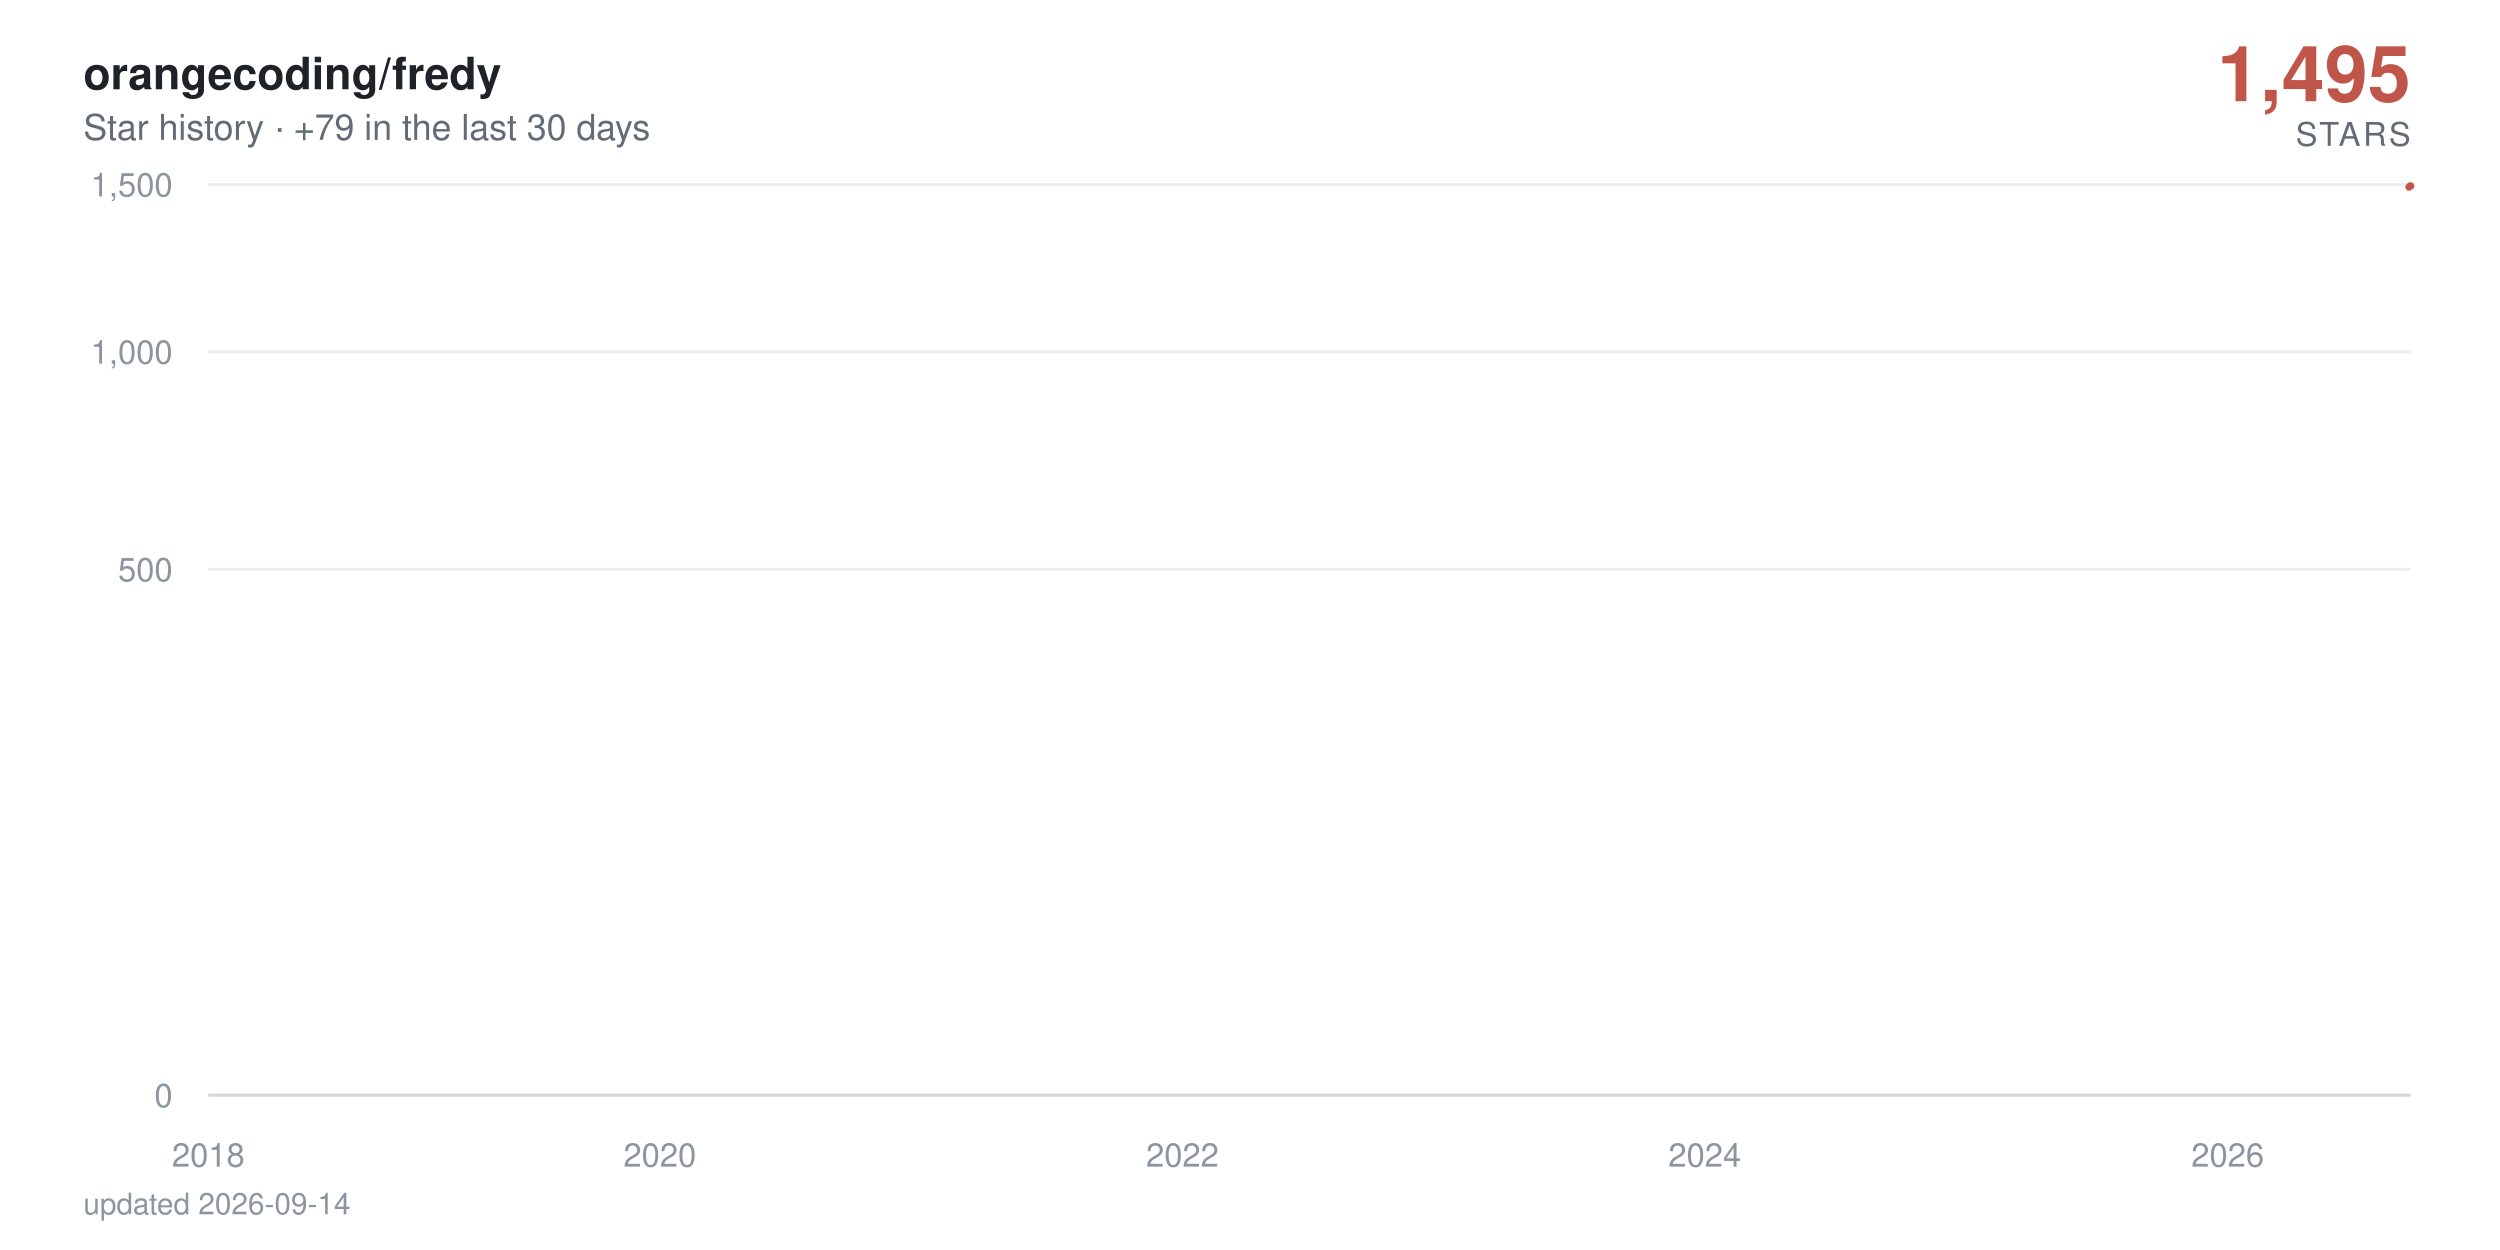
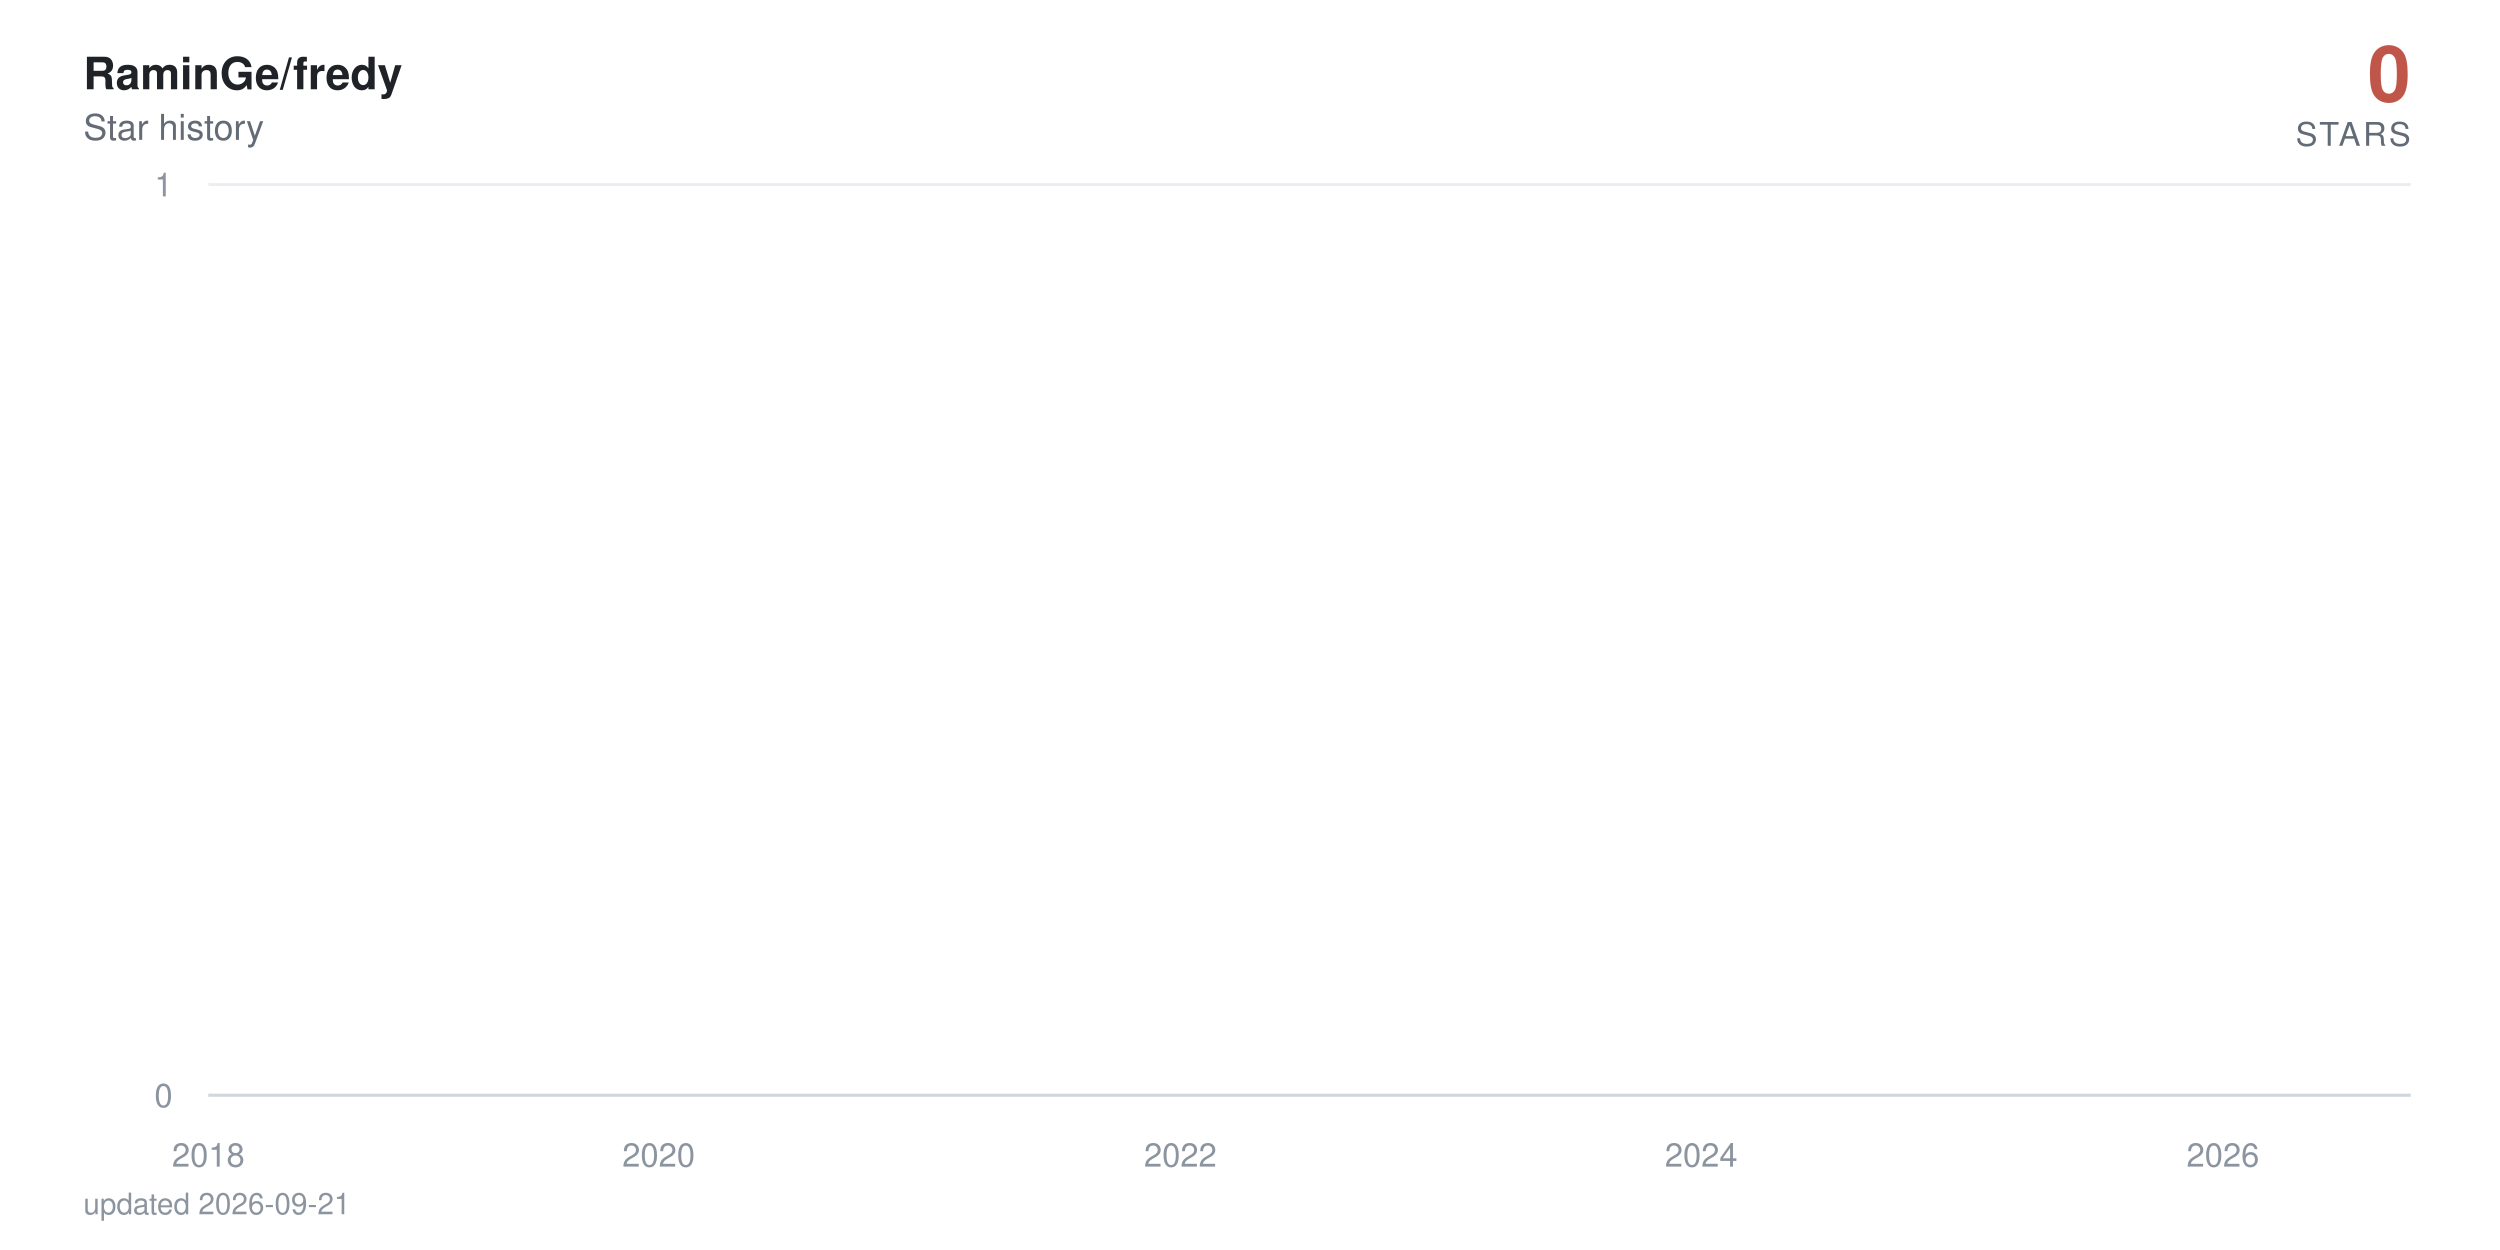
- <svg xmlns="http://www.w3.org/2000/svg" viewBox="0 0 840 420" width="840" height="420" role="img" aria-label="orangecoding/fredy star history: 1,495 stars">
+ <svg xmlns="http://www.w3.org/2000/svg" viewBox="0 0 840 420" width="840" height="420" role="img" aria-label="RaminGe/fredy star history: 0 stars">
  <defs>
    <linearGradient id="area" x1="0" y1="0" x2="0" y2="1">
      <stop offset="0%" stop-color="#c0564a" stop-opacity="0.38" />
      <stop offset="100%" stop-color="#c0564a" stop-opacity="0" />
    </linearGradient>
  </defs>
  <style>
    text { font-family: -apple-system, BlinkMacSystemFont, 'Segoe UI', Helvetica, Arial, sans-serif; }
    .tick { fill: #8c959f; font-size: 11px; }
    .title { fill: #1f2328; font-size: 15px; font-weight: 600; }
    .subtitle { fill: #636c76; font-size: 12px; }
    .total { fill: #c0564a; font-size: 26px; font-weight: 700; }
    .total-label { fill: #636c76; font-size: 11px; letter-spacing: 0.08em; }
    .milestone-label { fill: #636c76; font-size: 10px; font-weight: 600; }
    .footer { fill: #8c959f; font-size: 10px; }

-     .line { stroke-dasharray: 898; stroke-dashoffset: 898; animation: draw 2.4s cubic-bezier(0.22, 0.61, 0.36, 1) forwards; }
+     .line { stroke-dasharray: 23512; stroke-dashoffset: 23512; animation: draw 2.4s cubic-bezier(0.22, 0.61, 0.36, 1) forwards; }
    .fill { opacity: 0; animation: appear 1.4s ease-out 0.9s forwards; }
    .milestone { opacity: 0; animation: appear 0.6s ease-out 1.9s forwards; }
    .end { opacity: 0; animation: appear 0.5s ease-out 2.3s forwards; }
-     .halo { transform-origin: 810px 62.5px; animation: pulse 2.8s ease-in-out 2.8s infinite; }
+     .halo { transform-origin: 810px 368px; animation: pulse 2.8s ease-in-out 2.8s infinite; }

    @keyframes draw { to { stroke-dashoffset: 0; } }
    @keyframes appear { to { opacity: 1; } }
    @keyframes pulse { 0%, 100% { transform: scale(1); opacity: 0.22; } 50% { transform: scale(1.5); opacity: 0.05; } }

    @media (prefers-reduced-motion: reduce) {
      .line { stroke-dashoffset: 0; animation: none; }
      .fill, .milestone, .end { opacity: 1; animation: none; }
      .halo { animation: none; }
    }
  </style>
  <rect width="840" height="420" fill="#ffffff" />
-   <text x="28" y="30" class="title">orangecoding/fredy</text>
-   <text x="28" y="47" class="subtitle">Star history · +79 in the last 30 days</text>
-   <text x="810" y="34" text-anchor="end" class="total">1,495</text>
+   <text x="28" y="30" class="title">RaminGe/fredy</text>
+   <text x="28" y="47" class="subtitle">Star history</text>
+   <text x="810" y="34" text-anchor="end" class="total">0</text>
  <text x="810" y="49" text-anchor="end" class="total-label">STARS</text>
  <line x1="70" y1="368" x2="810" y2="368" stroke="#eaeef2" stroke-width="1" />
  <text x="58" y="372" text-anchor="end" class="tick">0</text>
-   <line x1="70" y1="191.3" x2="810" y2="191.3" stroke="#eaeef2" stroke-width="1" />
-   <text x="58" y="195.3" text-anchor="end" class="tick">500</text>
-   <line x1="70" y1="118.2" x2="810" y2="118.2" stroke="#eaeef2" stroke-width="1" />
-   <text x="58" y="122.2" text-anchor="end" class="tick">1,000</text>
  <line x1="70" y1="62" x2="810" y2="62" stroke="#eaeef2" stroke-width="1" />
-   <text x="58" y="66" text-anchor="end" class="tick">1,500</text>
+   <text x="58" y="66" text-anchor="end" class="tick">1</text>
  <line x1="70" y1="368" x2="810" y2="368" stroke="#d0d7de" stroke-width="1" />
  <text x="70" y="392" text-anchor="middle" class="tick">2018</text>
-   <text x="221.7" y="392" text-anchor="middle" class="tick">2020</text>
-   <text x="397.3" y="392" text-anchor="middle" class="tick">2022</text>
-   <text x="572.8" y="392" text-anchor="middle" class="tick">2024</text>
-   <text x="748.5" y="392" text-anchor="middle" class="tick">2026</text>
-   <path class="fill" d="M70,368 70,360.1 L71.7,356.8 L89.9,348.6 L90.2,347.1 L90.4,345.7 L198.3,344.3 L217.8,343 L220.9,340.6 L221.9,339.5 L225.7,338.4 L226.2,337.4 L232.9,336.4 L236.6,335.4 L257.5,334.5 L264.7,333.6 L267.6,332.7 L273.8,331.8 L287.3,330.9 L297.4,330.1 L312.3,329.3 L312.7,328.5 L324.3,327.7 L324.8,326.9 L329.6,326.2 L340.9,325.5 L341.3,324.7 L341.6,324 L344.7,323.3 L345.9,322.6 L348.1,321.9 L350.7,321.3 L363.2,320.6 L371.9,319.9 L372.8,318 L375.9,317.4 L380.8,316.8 L382.2,315.6 L382.4,315 L383.2,314.4 L383.9,313.3 L384.1,312.7 L386.5,312.1 L387,311.6 L389.2,311 L390.6,310.5 L391.1,309.9 L397.3,309.4 L398.5,308.9 L399.3,308.3 L400,307.8 L400.5,307.3 L400.9,306.8 L402.9,306.3 L403.6,305.3 L403.8,304.8 L404.1,304.3 L407.7,303.8 L407.9,303.3 L408.9,302.8 L409.6,302.4 L411.8,301.9 L413,301.4 L414.9,301 L417.5,300.5 L418,300 L420.4,299.6 L420.7,298.2 L424.3,297.8 L425,297.3 L426.4,296.9 L427.4,296.5 L427.6,296 L430,295.6 L431.5,295.2 L431.7,294.7 L434.1,294.3 L435.6,293.9 L437,293 L437.2,292.6 L438.7,292.2 L441.6,291.8 L443.7,291.4 L444.7,291 L445.6,290.6 L445.9,289.8 L446.4,289.4 L448.1,289 L448.8,288.6 L450.2,288.2 L450.5,287.8 L450.7,287.4 L451.4,287 L452.1,286.7 L453.8,285.9 L454.1,285.1 L454.5,284.8 L455.3,284.4 L455.5,283.6 L458.1,283.3 L458.4,282.9 L459.1,282.5 L463.9,281.8 L464.6,281.5 L467,281.1 L467.5,280.7 L468,280.4 L468.2,280 L470.6,279.7 L474.5,279.3 L475.2,279 L475.4,278.6 L476.9,278.3 L479.3,277.9 L480.3,277.6 L480.5,277.2 L480.7,276.9 L481,276.5 L482.2,276.2 L483.6,275.9 L486,275.5 L486.3,275.2 L487.9,274.8 L488.4,274.5 L492,274.2 L495.2,273.9 L495.6,273.5 L497.6,273.2 L497.8,272.9 L498,272.5 L498.5,272.2 L499.7,271.9 L500.4,271.6 L506.5,271.2 L507.9,270.9 L508.6,270.6 L510.1,270.3 L510.3,270 L510.8,269.6 L511.3,269.3 L511.5,269 L513.7,268.7 L514.9,268.4 L519.4,267.7 L528.8,267.4 L529.5,267.1 L535.3,266.8 L536.7,266.5 L542,266.2 L542.5,265.9 L544.7,265.6 L544.9,265.3 L546.6,265 L547.8,264.7 L549.5,264.4 L550.9,264.1 L556.7,263.8 L557.6,263.5 L562.2,263.2 L562.7,262.9 L572.3,262.6 L574.2,262 L574.5,261.7 L576.6,261.4 L576.9,261.1 L580.5,260.8 L580.7,260.5 L581,260.2 L582.9,260 L585.5,259.7 L586.2,259.4 L587.9,259.1 L592,258.8 L592.5,258.5 L593.7,258.2 L598.3,258 L599,257.4 L602.6,257.1 L604.3,256.5 L605,256.3 L609.3,256 L611.2,255.7 L614.4,255.4 L615.8,255.2 L617.5,254.9 L617.7,254.3 L618.2,254.1 L618.5,253.8 L618.7,253.5 L619.2,253.2 L619.4,253 L620.4,252.7 L621.3,252.4 L623,252.2 L624,251.9 L625.7,251.3 L626.1,251.1 L627.8,250.8 L629.7,250.5 L631.9,250.3 L632.6,250 L633.4,249.8 L635.5,249.5 L638.4,249.2 L640.6,249 L641.3,248.7 L641.5,248.4 L642,247.9 L642.7,247.7 L643.4,247.4 L643.9,247.1 L645.4,246.9 L647.8,246.6 L649.9,246.4 L650.9,246.1 L652.8,245.9 L657.6,245.6 L658.6,245.3 L659.5,245.1 L660.8,244.8 L661.2,244.3 L666,244.1 L667.2,243.8 L667.7,243.6 L672.8,243.3 L674.7,243.1 L675.4,242.8 L680.2,242.6 L680.5,242.3 L681.9,242.1 L683.1,241.6 L686.7,241.3 L687.4,241.1 L690.3,240.8 L691.5,240.4 L691.8,240.1 L692,239.9 L692.2,239.6 L693,238.9 L693.2,238.7 L693.4,238.2 L693.7,237.9 L694.4,237.7 L694.9,237.5 L696.1,237.2 L696.3,237 L696.6,236.7 L697.3,236.5 L698.7,236.3 L700.4,236 L700.9,235.8 L701.4,235.6 L702.3,235.1 L704.3,234.6 L705.5,234.4 L705.9,234.2 L706.4,233.9 L708.8,233.7 L709.5,233.5 L709.8,233 L712.4,232.8 L712.7,232.5 L714.3,232.3 L714.6,232.1 L714.8,231.8 L715.5,231.6 L715.8,231.4 L716.3,231.2 L716.5,230.9 L716.7,230.7 L717.5,230.2 L717.7,229.8 L718,229.6 L718.4,229.1 L718.7,228.7 L719.6,228.4 L719.9,228 L720.1,227.6 L720.8,227.3 L721.1,227.1 L721.3,226.9 L721.8,226.7 L722.5,224.9 L722.8,224.5 L723.2,223.8 L723.5,223.6 L724.7,223.4 L724.9,223.2 L725.2,222.7 L725.4,222.3 L725.6,222.1 L725.9,221.5 L726.1,221.2 L726.4,221 L726.8,220.8 L727.1,220.6 L729,220.4 L729.5,219.3 L729.7,219.1 L730,218.9 L730.2,218.7 L730.4,218.3 L731.2,217.9 L731.4,217.3 L731.6,216.8 L732.1,216.6 L732.6,216.2 L732.9,215.8 L733.1,215.6 L733.8,215 L734.3,214.4 L734.5,214.2 L735,214 L735.5,213.8 L736,213.4 L736.2,213.2 L736.5,213 L736.7,212.6 L737.4,212.4 L737.7,212.2 L737.9,212 L738.1,211.6 L738.4,211.4 L739.6,211.2 L740.3,211 L740.8,210.8 L741,210.6 L741.3,210.2 L741.5,209.6 L742.7,209.4 L742.9,209.2 L743.2,208.6 L743.4,208.2 L743.9,208 L745.1,207.8 L747,207.2 L747.5,207 L748,206.9 L748.2,206.3 L748.5,205.7 L748.7,204.9 L749,204.7 L749.4,203.8 L749.7,203.2 L749.9,202.8 L750.2,201.9 L751.1,201.7 L751.6,201.5 L752.1,201.3 L752.3,201.1 L752.6,201 L752.8,200.8 L753,200.2 L753.3,199.8 L753.5,199.7 L754,198.9 L754.5,198.7 L754.7,198.2 L755,198 L755.4,197.8 L755.7,197.4 L755.9,197.1 L756.2,196.9 L756.4,196.2 L756.6,195.1 L756.9,194.5 L757.1,194.2 L757.4,194 L757.6,193.8 L757.8,193.6 L758.1,193.1 L758.3,192.7 L758.6,192.4 L758.8,192 L759.3,191.7 L759.5,191 L760,190.6 L760.3,190.4 L760.5,190.1 L760.7,189.9 L761,189.4 L761.5,189.2 L761.7,189.2 L761.9,189 L762.7,188.7 L762.9,188.2 L763.1,188 L763.4,187.7 L763.6,187.3 L763.9,187.1 L764.1,186.8 L764.3,185.6 L764.6,185.1 L764.8,184.9 L765.1,184.7 L765.3,184.2 L765.5,184.1 L765.8,183.9 L766.3,183.7 L766.7,183.2 L767,182.7 L767.2,182.2 L767.7,181.7 L767.9,181.4 L768.2,181.2 L768.4,180.7 L768.7,180.5 L769.1,180.2 L769.4,179.7 L769.6,179.2 L769.9,179 L770.1,178.4 L770.3,178.2 L770.8,178 L771.1,177.9 L771.3,177.7 L771.5,177.6 L772,177.4 L772.3,176.9 L772.5,176.7 L772.7,176.6 L773,176.4 L773.5,176.3 L774.4,176.1 L774.7,175.8 L775.4,175 L775.6,174.5 L776.1,174.1 L776.4,174 L777.1,173.8 L777.3,173.7 L777.8,173.3 L778,173 L778.3,172.9 L778.5,172.7 L778.8,172.1 L779.7,171.9 L780,171.6 L780.4,171.3 L780.7,171.1 L780.9,171 L781.6,170.8 L782.1,170.6 L782.4,170.3 L782.6,170 L782.8,169.8 L783.1,169.7 L783.3,169.5 L783.6,169.4 L783.8,169.2 L784,169.1 L784.3,168.9 L784.5,147.2 L784.8,117.2 L785,112.1 L785.2,108.2 L785.5,106.4 L785.7,104.8 L786,104.4 L786.2,103.7 L786.4,103 L786.7,102.3 L786.9,101.7 L787.4,101.5 L787.6,101.1 L787.9,100.3 L788.1,97.5 L788.4,96.9 L788.6,96 L788.9,95.9 L789.1,95.8 L789.3,95.2 L789.6,94.9 L789.8,94.4 L790.1,93.8 L790.5,93.3 L790.8,93.1 L791,92.8 L791.3,92.6 L791.5,91.9 L791.7,91.6 L792,91.2 L792.2,91.1 L792.5,90.7 L792.7,90.5 L792.9,90.1 L793.2,89.2 L793.4,89 L793.7,88.8 L793.9,88.5 L794.1,88.4 L794.6,88.2 L795.1,87.9 L795.3,87.7 L795.8,87.5 L796.1,87.2 L796.3,87.1 L796.5,86.7 L796.8,86.4 L797,86.1 L797.3,85.9 L797.5,85.6 L797.7,85.4 L798,84.4 L798.2,78.2 L798.5,76.1 L798.7,75.7 L798.9,75 L799.2,74.7 L799.4,74.3 L799.7,73.9 L799.9,73.6 L800.4,73.5 L800.6,73.4 L800.9,73.3 L801.1,73 L801.3,72.7 L801.6,72.6 L801.8,72.2 L802.1,72.1 L802.3,71.4 L802.5,71.3 L802.8,70.7 L803,70.8 L803.3,70.5 L803.5,70.1 L803.8,69.6 L804,69.5 L804.2,69.4 L804.5,69.1 L804.7,68.9 L805,68.6 L805.2,68.5 L805.4,68 L805.7,67.8 L805.9,67.6 L806.2,67.4 L806.4,67.1 L806.6,66.6 L806.9,66.7 L807.1,66 L807.4,65.9 L807.6,65.6 L807.8,65.5 L808.3,65.3 L808.6,65 L808.8,63.8 L809,63.3 L809.3,63 L809.5,62.8 L809.8,62.5 L810,62.5 L810,368 Z" fill="url(#area)" />
-   <path class="line" d="M70,360.1 L71.7,356.8 L89.9,348.6 L90.2,347.1 L90.4,345.7 L198.3,344.3 L217.8,343 L220.9,340.6 L221.9,339.5 L225.7,338.4 L226.2,337.4 L232.9,336.4 L236.6,335.4 L257.5,334.5 L264.7,333.6 L267.6,332.7 L273.8,331.8 L287.3,330.9 L297.4,330.1 L312.3,329.3 L312.7,328.5 L324.3,327.7 L324.8,326.9 L329.6,326.2 L340.9,325.5 L341.3,324.7 L341.6,324 L344.7,323.3 L345.9,322.6 L348.1,321.9 L350.7,321.3 L363.2,320.6 L371.9,319.9 L372.8,318 L375.9,317.4 L380.8,316.8 L382.2,315.6 L382.4,315 L383.2,314.4 L383.9,313.3 L384.1,312.7 L386.5,312.1 L387,311.6 L389.2,311 L390.6,310.5 L391.1,309.9 L397.3,309.4 L398.5,308.9 L399.3,308.3 L400,307.8 L400.5,307.3 L400.9,306.8 L402.9,306.3 L403.6,305.3 L403.8,304.8 L404.1,304.3 L407.7,303.8 L407.9,303.3 L408.9,302.8 L409.6,302.4 L411.8,301.9 L413,301.4 L414.9,301 L417.5,300.5 L418,300 L420.4,299.6 L420.7,298.2 L424.3,297.8 L425,297.3 L426.4,296.9 L427.4,296.5 L427.6,296 L430,295.6 L431.5,295.2 L431.7,294.7 L434.1,294.3 L435.6,293.9 L437,293 L437.2,292.6 L438.7,292.2 L441.6,291.8 L443.7,291.4 L444.7,291 L445.6,290.6 L445.9,289.8 L446.4,289.4 L448.1,289 L448.8,288.6 L450.2,288.2 L450.5,287.8 L450.7,287.4 L451.4,287 L452.1,286.7 L453.8,285.9 L454.1,285.1 L454.5,284.8 L455.3,284.4 L455.5,283.6 L458.1,283.3 L458.4,282.9 L459.1,282.5 L463.9,281.8 L464.6,281.5 L467,281.1 L467.5,280.7 L468,280.4 L468.2,280 L470.6,279.7 L474.5,279.3 L475.2,279 L475.4,278.6 L476.9,278.3 L479.3,277.9 L480.3,277.6 L480.5,277.2 L480.7,276.9 L481,276.5 L482.2,276.2 L483.6,275.9 L486,275.5 L486.3,275.2 L487.9,274.8 L488.4,274.5 L492,274.2 L495.2,273.9 L495.6,273.5 L497.6,273.2 L497.8,272.9 L498,272.5 L498.5,272.2 L499.7,271.9 L500.4,271.6 L506.5,271.2 L507.9,270.9 L508.6,270.6 L510.1,270.3 L510.3,270 L510.8,269.6 L511.3,269.3 L511.5,269 L513.7,268.7 L514.9,268.4 L519.4,267.7 L528.8,267.4 L529.5,267.1 L535.3,266.8 L536.7,266.5 L542,266.2 L542.5,265.9 L544.7,265.6 L544.9,265.3 L546.6,265 L547.8,264.7 L549.5,264.4 L550.9,264.1 L556.7,263.8 L557.6,263.5 L562.2,263.2 L562.7,262.9 L572.3,262.6 L574.2,262 L574.5,261.7 L576.6,261.4 L576.9,261.1 L580.5,260.8 L580.7,260.5 L581,260.2 L582.9,260 L585.5,259.7 L586.2,259.4 L587.9,259.1 L592,258.8 L592.5,258.5 L593.7,258.2 L598.3,258 L599,257.4 L602.6,257.1 L604.3,256.5 L605,256.3 L609.3,256 L611.2,255.7 L614.4,255.4 L615.8,255.2 L617.5,254.9 L617.7,254.3 L618.2,254.1 L618.5,253.8 L618.7,253.5 L619.2,253.2 L619.4,253 L620.4,252.7 L621.3,252.4 L623,252.2 L624,251.9 L625.7,251.3 L626.1,251.1 L627.8,250.8 L629.7,250.5 L631.9,250.3 L632.6,250 L633.4,249.8 L635.5,249.5 L638.4,249.2 L640.6,249 L641.3,248.7 L641.5,248.4 L642,247.9 L642.7,247.7 L643.4,247.4 L643.9,247.1 L645.4,246.9 L647.8,246.6 L649.9,246.4 L650.9,246.1 L652.8,245.9 L657.6,245.6 L658.6,245.3 L659.5,245.1 L660.8,244.8 L661.2,244.3 L666,244.1 L667.2,243.8 L667.7,243.6 L672.8,243.3 L674.7,243.1 L675.4,242.8 L680.2,242.6 L680.5,242.3 L681.9,242.1 L683.1,241.6 L686.7,241.3 L687.4,241.1 L690.3,240.8 L691.5,240.4 L691.8,240.1 L692,239.9 L692.2,239.6 L693,238.9 L693.2,238.7 L693.4,238.2 L693.7,237.9 L694.4,237.7 L694.9,237.5 L696.1,237.2 L696.3,237 L696.6,236.7 L697.3,236.5 L698.7,236.3 L700.4,236 L700.9,235.8 L701.4,235.6 L702.3,235.1 L704.3,234.6 L705.5,234.4 L705.9,234.2 L706.4,233.9 L708.8,233.7 L709.5,233.5 L709.8,233 L712.4,232.8 L712.7,232.5 L714.3,232.3 L714.6,232.1 L714.8,231.8 L715.5,231.6 L715.8,231.4 L716.3,231.2 L716.5,230.9 L716.7,230.7 L717.5,230.2 L717.7,229.8 L718,229.6 L718.4,229.1 L718.7,228.7 L719.6,228.4 L719.9,228 L720.1,227.6 L720.8,227.3 L721.1,227.1 L721.3,226.9 L721.8,226.7 L722.5,224.9 L722.8,224.5 L723.2,223.8 L723.5,223.6 L724.7,223.4 L724.9,223.2 L725.2,222.7 L725.4,222.3 L725.6,222.1 L725.9,221.5 L726.1,221.2 L726.4,221 L726.8,220.8 L727.1,220.6 L729,220.4 L729.5,219.3 L729.7,219.1 L730,218.9 L730.2,218.7 L730.4,218.3 L731.2,217.9 L731.4,217.3 L731.6,216.8 L732.1,216.6 L732.6,216.2 L732.9,215.8 L733.1,215.6 L733.8,215 L734.3,214.4 L734.5,214.2 L735,214 L735.5,213.8 L736,213.4 L736.2,213.2 L736.5,213 L736.7,212.6 L737.4,212.4 L737.7,212.2 L737.9,212 L738.1,211.6 L738.4,211.4 L739.6,211.2 L740.3,211 L740.8,210.8 L741,210.6 L741.3,210.2 L741.5,209.6 L742.7,209.4 L742.9,209.2 L743.2,208.6 L743.4,208.2 L743.9,208 L745.1,207.8 L747,207.2 L747.5,207 L748,206.9 L748.2,206.3 L748.5,205.7 L748.7,204.9 L749,204.7 L749.4,203.8 L749.7,203.2 L749.9,202.8 L750.2,201.9 L751.1,201.7 L751.6,201.5 L752.1,201.3 L752.3,201.1 L752.6,201 L752.8,200.8 L753,200.2 L753.3,199.8 L753.5,199.7 L754,198.9 L754.5,198.7 L754.7,198.2 L755,198 L755.4,197.8 L755.7,197.4 L755.9,197.1 L756.2,196.9 L756.4,196.2 L756.6,195.1 L756.9,194.5 L757.1,194.2 L757.4,194 L757.6,193.8 L757.8,193.6 L758.1,193.1 L758.3,192.7 L758.6,192.4 L758.8,192 L759.3,191.7 L759.5,191 L760,190.6 L760.3,190.4 L760.5,190.1 L760.7,189.9 L761,189.4 L761.5,189.2 L761.7,189.2 L761.9,189 L762.7,188.7 L762.9,188.2 L763.1,188 L763.4,187.7 L763.6,187.3 L763.9,187.1 L764.1,186.8 L764.3,185.6 L764.6,185.1 L764.8,184.9 L765.1,184.7 L765.3,184.2 L765.5,184.1 L765.8,183.9 L766.3,183.7 L766.7,183.2 L767,182.7 L767.2,182.2 L767.7,181.7 L767.9,181.4 L768.2,181.2 L768.4,180.7 L768.7,180.5 L769.1,180.2 L769.4,179.7 L769.6,179.2 L769.9,179 L770.1,178.4 L770.3,178.2 L770.8,178 L771.1,177.9 L771.3,177.7 L771.5,177.6 L772,177.4 L772.3,176.9 L772.5,176.7 L772.7,176.6 L773,176.4 L773.5,176.3 L774.4,176.1 L774.7,175.8 L775.4,175 L775.6,174.5 L776.1,174.1 L776.4,174 L777.1,173.8 L777.3,173.7 L777.8,173.3 L778,173 L778.3,172.9 L778.5,172.7 L778.8,172.1 L779.7,171.9 L780,171.6 L780.4,171.3 L780.7,171.1 L780.9,171 L781.6,170.8 L782.1,170.6 L782.4,170.3 L782.6,170 L782.8,169.8 L783.1,169.7 L783.3,169.5 L783.6,169.4 L783.8,169.2 L784,169.1 L784.3,168.9 L784.5,147.2 L784.8,117.2 L785,112.1 L785.2,108.2 L785.5,106.4 L785.7,104.8 L786,104.4 L786.2,103.7 L786.4,103 L786.7,102.3 L786.9,101.7 L787.4,101.5 L787.6,101.1 L787.9,100.3 L788.1,97.5 L788.4,96.9 L788.6,96 L788.9,95.9 L789.1,95.8 L789.3,95.2 L789.6,94.9 L789.8,94.4 L790.1,93.8 L790.5,93.3 L790.8,93.1 L791,92.8 L791.3,92.6 L791.5,91.9 L791.7,91.6 L792,91.2 L792.2,91.1 L792.5,90.7 L792.7,90.5 L792.9,90.1 L793.2,89.2 L793.4,89 L793.7,88.8 L793.9,88.5 L794.1,88.4 L794.6,88.2 L795.1,87.9 L795.3,87.7 L795.8,87.5 L796.1,87.2 L796.3,87.1 L796.5,86.7 L796.8,86.4 L797,86.1 L797.3,85.9 L797.5,85.6 L797.7,85.4 L798,84.4 L798.2,78.2 L798.5,76.1 L798.7,75.7 L798.9,75 L799.2,74.7 L799.4,74.3 L799.7,73.9 L799.9,73.6 L800.4,73.5 L800.6,73.4 L800.9,73.3 L801.1,73 L801.3,72.7 L801.6,72.6 L801.8,72.2 L802.1,72.1 L802.3,71.4 L802.5,71.3 L802.8,70.7 L803,70.8 L803.3,70.5 L803.5,70.1 L803.8,69.6 L804,69.5 L804.2,69.4 L804.5,69.1 L804.7,68.9 L805,68.6 L805.2,68.5 L805.4,68 L805.7,67.8 L805.9,67.6 L806.2,67.4 L806.4,67.1 L806.6,66.6 L806.9,66.7 L807.1,66 L807.4,65.9 L807.6,65.6 L807.8,65.5 L808.3,65.3 L808.6,65 L808.8,63.8 L809,63.3 L809.3,63 L809.5,62.8 L809.8,62.5 L810,62.5" fill="none" stroke="#c0564a" stroke-width="2.5" stroke-linecap="round" stroke-linejoin="round" />
+   <text x="221.3" y="392" text-anchor="middle" class="tick">2020</text>
+   <text x="396.6" y="392" text-anchor="middle" class="tick">2022</text>
+   <text x="571.6" y="392" text-anchor="middle" class="tick">2024</text>
+   <text x="746.9" y="392" text-anchor="middle" class="tick">2026</text>
+   <path class="fill" d="M70,368 70,62 L71.7,-64.7 L89.9,-381.5 L90.1,-441.6 L90.4,-497.5 L198,-550 L217.5,-599.7 L220.6,-692 L221.5,-735.3 L225.4,-776.9 L225.9,-817.1 L232.6,-856 L236.2,-893.7 L257,-930.2 L264.2,-965.8 L267.1,-1000.5 L273.3,-1034.3 L286.8,-1067.3 L296.8,-1099.5 L311.7,-1131.1 L312.2,-1162 L323.7,-1192.3 L324.2,-1222 L329,-1251.2 L340.2,-1279.9 L340.7,-1308 L341,-1335.7 L344.1,-1363 L345.3,-1389.8 L347.4,-1416.3 L350.1,-1442.3 L362.5,-1468 L371.2,-1493.3 L372.1,-1567.3 L375.3,-1591.4 L380.1,-1615.1 L381.5,-1661.8 L381.7,-1684.7 L382.4,-1707.4 L383.2,-1752 L383.4,-1774 L385.8,-1795.7 L386.3,-1817.3 L388.4,-1838.6 L389.9,-1859.7 L390.4,-1880.6 L396.6,-1901.4 L397.8,-1921.9 L398.5,-1942.2 L399.2,-1962.4 L399.7,-1982.4 L400.2,-2002.3 L402.1,-2021.9 L402.8,-2060.8 L403.1,-2080 L403.3,-2099.1 L406.9,-2118 L407.1,-2136.7 L408.1,-2155.3 L408.8,-2173.8 L411,-2192.2 L412.2,-2210.4 L414.1,-2228.5 L416.7,-2246.5 L417.2,-2264.3 L419.6,-2282 L419.9,-2334.5 L423.5,-2351.8 L424.2,-2368.9 L425.6,-2386 L426.6,-2402.9 L426.8,-2419.8 L429.2,-2436.5 L430.6,-2453.2 L430.9,-2469.7 L433.3,-2486.2 L434.7,-2502.5 L436.2,-2535 L436.4,-2551.1 L437.8,-2567 L440.7,-2583 L442.9,-2598.8 L443.8,-2614.5 L444.8,-2630.2 L445,-2661.2 L445.5,-2676.7 L447.2,-2692 L447.9,-2707.3 L449.4,-2722.4 L449.6,-2737.6 L449.8,-2752.6 L450.6,-2767.6 L451.3,-2782.5 L452.9,-2812 L453.2,-2841.4 L453.7,-2855.9 L454.4,-2870.4 L454.6,-2899.2 L457.3,-2913.5 L457.5,-2927.7 L458.2,-2941.9 L463,-2970.1 L463.7,-2984.1 L466.1,-2998 L466.6,-3011.9 L467.1,-3025.7 L467.3,-3039.5 L469.7,-3053.2 L473.6,-3066.8 L474.3,-3080.4 L474.5,-3094 L476,-3107.5 L478.4,-3120.9 L479.3,-3134.3 L479.6,-3147.7 L479.8,-3161 L480,-3174.2 L481.2,-3187.4 L482.7,-3200.5 L485.1,-3213.6 L485.3,-3226.7 L487,-3239.7 L487.5,-3252.6 L491.1,-3265.5 L494.2,-3278.4 L494.7,-3291.2 L496.6,-3304 L496.8,-3316.7 L497.1,-3329.4 L497.6,-3342.1 L498.7,-3354.7 L499.5,-3367.2 L505.5,-3379.7 L506.9,-3392.2 L507.6,-3404.6 L509.1,-3417 L509.3,-3429.4 L509.8,-3441.7 L510.3,-3453.9 L510.5,-3466.2 L512.7,-3478.4 L513.9,-3490.5 L518.4,-3514.7 L527.8,-3526.7 L528.5,-3538.7 L534.2,-3550.7 L535.7,-3562.6 L541,-3574.5 L541.4,-3586.4 L543.6,-3598.2 L543.8,-3610 L545.5,-3621.8 L546.7,-3633.5 L548.4,-3645.2 L549.8,-3656.8 L555.6,-3668.4 L556.5,-3680 L561.1,-3691.5 L561.6,-3703.1 L571.2,-3714.5 L573.1,-3737.4 L573.3,-3748.8 L575.5,-3760.2 L575.7,-3771.5 L579.3,-3782.8 L579.6,-3794 L579.8,-3805.3 L581.7,-3816.5 L584.4,-3827.7 L585.1,-3838.8 L586.8,-3849.9 L590.8,-3861 L591.3,-3872.1 L592.5,-3883.1 L597.1,-3894.1 L597.8,-3916 L601.4,-3926.9 L603.1,-3948.7 L603.8,-3959.5 L608.1,-3970.3 L610,-3981.1 L613.1,-3991.8 L614.6,-4002.6 L616.2,-4013.3 L616.5,-4034.6 L617,-4045.2 L617.2,-4055.8 L617.4,-4066.4 L617.9,-4076.9 L618.2,-4087.4 L619.1,-4097.9 L620.1,-4108.4 L621.8,-4118.8 L622.7,-4129.3 L624.4,-4150 L624.9,-4160.4 L626.6,-4170.7 L628.5,-4181 L630.6,-4191.3 L631.4,-4201.6 L632.1,-4211.8 L634.2,-4222 L637.1,-4232.2 L639.3,-4242.4 L640,-4252.5 L640.2,-4262.6 L640.7,-4282.8 L641.4,-4292.9 L642.1,-4302.9 L642.6,-4312.9 L644.1,-4322.9 L646.5,-4332.9 L648.6,-4342.8 L649.6,-4352.7 L651.5,-4362.6 L656.3,-4372.5 L657.3,-4382.4 L658.2,-4392.2 L659.4,-4402.1 L659.9,-4421.7 L664.7,-4431.4 L665.9,-4441.2 L666.4,-4450.9 L671.4,-4460.6 L673.3,-4470.3 L674,-4480 L678.8,-4489.6 L679.1,-4499.2 L680.5,-4508.8 L681.7,-4528 L685.3,-4537.6 L686,-4547.1 L688.9,-4556.6 L690.1,-4575.6 L690.3,-4585 L690.6,-4594.5 L690.8,-4603.9 L691.5,-4632.1 L691.8,-4641.4 L692,-4660.1 L692.3,-4669.4 L693,-4678.7 L693.5,-4687.9 L694.7,-4697.2 L694.9,-4706.4 L695.1,-4715.7 L695.9,-4724.9 L697.3,-4734 L699,-4743.2 L699.5,-4752.4 L699.9,-4761.5 L700.9,-4779.7 L702.8,-4797.9 L704,-4806.9 L704.5,-4816 L705,-4825 L707.4,-4834 L708.1,-4843 L708.3,-4860.9 L711,-4869.9 L711.2,-4878.8 L712.9,-4887.7 L713.1,-4896.6 L713.4,-4905.5 L714.1,-4914.4 L714.3,-4923.2 L714.8,-4932.1 L715,-4940.9 L715.3,-4949.7 L716,-4967.3 L716.2,-4984.8 L716.5,-4993.6 L717,-5011 L717.2,-5028.4 L718.2,-5037 L718.4,-5054.3 L718.6,-5071.6 L719.4,-5080.2 L719.6,-5088.8 L719.8,-5097.3 L720.3,-5105.9 L721,-5173.9 L721.3,-5190.8 L721.8,-5216 L722,-5224.4 L723.2,-5232.7 L723.4,-5241.1 L723.7,-5257.7 L723.9,-5274.4 L724.2,-5282.7 L724.4,-5307.5 L724.6,-5315.7 L724.9,-5323.9 L725.4,-5332.1 L725.6,-5340.4 L727.5,-5348.6 L728,-5389.4 L728.2,-5397.5 L728.5,-5405.6 L728.7,-5413.7 L729,-5429.9 L729.7,-5446 L729.9,-5470.1 L730.1,-5486.1 L730.6,-5494.1 L731.1,-5510.1 L731.3,-5526 L731.6,-5533.9 L732.3,-5557.7 L732.8,-5581.3 L733,-5589.2 L733.5,-5597 L734,-5604.9 L734.5,-5620.5 L734.7,-5628.4 L734.9,-5636.2 L735.2,-5651.7 L735.9,-5659.5 L736.1,-5667.3 L736.4,-5675 L736.6,-5690.5 L736.9,-5698.2 L738.1,-5705.9 L738.8,-5713.6 L739.3,-5721.3 L739.5,-5729 L739.7,-5744.3 L740,-5767.3 L741.2,-5774.9 L741.4,-5782.5 L741.7,-5805.3 L741.9,-5820.5 L742.4,-5828 L743.6,-5835.6 L745.5,-5858.2 L746,-5865.7 L746.5,-5873.2 L746.7,-5895.7 L746.9,-5918 L747.2,-5947.8 L747.4,-5955.2 L747.9,-5992.1 L748.1,-6014.1 L748.4,-6028.8 L748.6,-6065.3 L749.6,-6072.6 L750.1,-6079.8 L750.5,-6087.1 L750.8,-6094.3 L751,-6101.6 L751.3,-6108.8 L751.5,-6130.4 L751.7,-6144.8 L752,-6152 L752.4,-6180.7 L752.9,-6187.8 L753.2,-6209.2 L753.4,-6216.3 L753.9,-6223.4 L754.1,-6237.6 L754.4,-6251.8 L754.6,-6258.9 L754.8,-6287.1 L755.1,-6329.1 L755.3,-6350.1 L755.6,-6364 L755.8,-6371 L756,-6377.9 L756.3,-6384.8 L756.5,-6405.6 L756.8,-6419.4 L757,-6433.2 L757.2,-6446.9 L757.7,-6460.7 L758,-6488 L758.4,-6501.7 L758.7,-6508.5 L758.9,-6522.1 L759.2,-6528.9 L759.4,-6549.2 L759.9,-6556 L760.1,-6556 L760.4,-6562.7 L761.1,-6576.2 L761.3,-6596.4 L761.6,-6603.2 L761.8,-6616.6 L762,-6630 L762.3,-6636.7 L762.5,-6650 L762.8,-6696.6 L763,-6716.4 L763.2,-6723 L763.5,-6729.6 L763.7,-6749.4 L764,-6756 L764.2,-6762.5 L764.7,-6769.1 L765.2,-6788.7 L765.4,-6808.3 L765.6,-6827.9 L766.1,-6847.4 L766.4,-6860.3 L766.6,-6866.8 L766.8,-6886.2 L767.1,-6892.7 L767.6,-6905.5 L767.8,-6924.8 L768,-6944.1 L768.3,-6950.5 L768.5,-6976 L768.8,-6982.4 L769.2,-6988.7 L769.5,-6995.1 L769.7,-7001.5 L770,-7007.8 L770.4,-7014.2 L770.7,-7033.2 L770.9,-7039.5 L771.2,-7045.8 L771.4,-7052.1 L771.9,-7058.4 L772.8,-7064.7 L773.1,-7077.3 L773.8,-7108.7 L774,-7127.4 L774.5,-7139.9 L774.8,-7146.2 L775.5,-7152.4 L775.7,-7158.6 L776.2,-7171 L776.4,-7183.4 L776.7,-7189.6 L776.9,-7195.8 L777.1,-7220.6 L778.1,-7226.7 L778.3,-7239 L778.8,-7251.3 L779.1,-7257.5 L779.3,-7263.6 L780,-7269.8 L780.5,-7275.9 L780.7,-7288.1 L781,-7300.3 L781.2,-7306.4 L781.5,-7312.5 L781.7,-7318.6 L781.9,-7324.7 L782.2,-7330.8 L782.4,-7336.9 L782.7,-7343 L782.9,-8183.6 L783.1,-9347.2 L783.4,-9542.8 L783.6,-9692.8 L783.9,-9762.4 L784.1,-9826.9 L784.3,-9840.7 L784.6,-9868.1 L784.8,-9895.6 L785.1,-9922.9 L785.3,-9945.6 L785.8,-9954.7 L786,-9968.3 L786.3,-9999.9 L786.5,-10107.8 L786.7,-10130.1 L787,-10165.7 L787.2,-10170.1 L787.5,-10174.6 L787.7,-10196.8 L787.9,-10210 L788.2,-10227.7 L788.4,-10249.8 L788.9,-10271.8 L789.1,-10280.6 L789.4,-10289.4 L789.6,-10298.2 L789.9,-10324.5 L790.1,-10337.6 L790.3,-10350.7 L790.6,-10355.1 L790.8,-10372.6 L791.1,-10381.3 L791.3,-10394.3 L791.5,-10429.1 L791.8,-10437.7 L792,-10446.4 L792.3,-10455.1 L792.5,-10459.4 L793,-10468 L793.5,-10481 L793.7,-10489.6 L794.2,-10493.9 L794.4,-10506.8 L794.7,-10511.1 L794.9,-10528.4 L795.1,-10536.9 L795.4,-10549.8 L795.6,-10558.4 L795.9,-10571.2 L796.1,-10575.5 L796.3,-10613.9 L796.6,-10854.3 L796.8,-10937.4 L797.1,-10954 L797.3,-10978.8 L797.5,-10991.2 L797.8,-11007.6 L798,-11024.1 L798.3,-11032.3 L798.7,-11036.4 L799,-11040.5 L799.2,-11044.6 L799.4,-11056.9 L799.7,-11069.2 L799.9,-11073.3 L800.2,-11089.6 L800.4,-11093.7 L800.6,-11118.2 L800.9,-11122.3 L801.1,-11146.7 L801.4,-11142.6 L801.6,-11154.8 L801.8,-11171.1 L802.1,-11187.3 L802.3,-11191.3 L802.6,-11195.4 L802.8,-11207.5 L803,-11215.6 L803.3,-11227.7 L803.5,-11231.8 L803.8,-11251.9 L804,-11260 L804.2,-11268 L804.5,-11276.1 L804.7,-11284.1 L805,-11304.2 L805.2,-11300.2 L805.4,-11328.2 L805.7,-11332.2 L805.9,-11344.2 L806.2,-11348.2 L806.6,-11356.2 L806.9,-11368.2 L807.1,-11412 L807.4,-11431.9 L807.6,-11443.8 L807.8,-11451.7 L808.1,-11463.6 L808.3,-11463.6 L810,368 L810,368 Z" fill="url(#area)" />
+   <path class="line" d="M70,62 L71.7,-64.7 L89.9,-381.5 L90.1,-441.6 L90.4,-497.5 L198,-550 L217.5,-599.7 L220.6,-692 L221.5,-735.3 L225.4,-776.9 L225.9,-817.1 L232.6,-856 L236.2,-893.7 L257,-930.2 L264.2,-965.8 L267.1,-1000.5 L273.3,-1034.3 L286.8,-1067.3 L296.8,-1099.5 L311.7,-1131.1 L312.2,-1162 L323.7,-1192.3 L324.2,-1222 L329,-1251.2 L340.2,-1279.9 L340.7,-1308 L341,-1335.7 L344.1,-1363 L345.3,-1389.8 L347.4,-1416.3 L350.1,-1442.3 L362.5,-1468 L371.2,-1493.3 L372.1,-1567.3 L375.3,-1591.4 L380.1,-1615.1 L381.5,-1661.8 L381.7,-1684.7 L382.4,-1707.4 L383.2,-1752 L383.4,-1774 L385.8,-1795.7 L386.3,-1817.3 L388.4,-1838.6 L389.9,-1859.7 L390.4,-1880.6 L396.6,-1901.4 L397.8,-1921.9 L398.5,-1942.2 L399.2,-1962.4 L399.7,-1982.4 L400.2,-2002.3 L402.1,-2021.9 L402.8,-2060.8 L403.1,-2080 L403.3,-2099.1 L406.9,-2118 L407.1,-2136.7 L408.1,-2155.3 L408.8,-2173.8 L411,-2192.2 L412.2,-2210.4 L414.1,-2228.5 L416.7,-2246.5 L417.2,-2264.3 L419.6,-2282 L419.9,-2334.5 L423.5,-2351.8 L424.2,-2368.9 L425.6,-2386 L426.6,-2402.9 L426.8,-2419.8 L429.2,-2436.5 L430.6,-2453.2 L430.9,-2469.7 L433.3,-2486.2 L434.7,-2502.5 L436.2,-2535 L436.4,-2551.1 L437.8,-2567 L440.7,-2583 L442.9,-2598.8 L443.8,-2614.5 L444.8,-2630.2 L445,-2661.2 L445.5,-2676.7 L447.2,-2692 L447.9,-2707.3 L449.4,-2722.4 L449.6,-2737.6 L449.8,-2752.6 L450.6,-2767.6 L451.3,-2782.5 L452.9,-2812 L453.2,-2841.4 L453.7,-2855.9 L454.4,-2870.4 L454.6,-2899.2 L457.3,-2913.5 L457.5,-2927.7 L458.2,-2941.9 L463,-2970.1 L463.7,-2984.1 L466.1,-2998 L466.6,-3011.9 L467.1,-3025.7 L467.3,-3039.5 L469.7,-3053.2 L473.6,-3066.8 L474.3,-3080.4 L474.5,-3094 L476,-3107.5 L478.4,-3120.9 L479.3,-3134.3 L479.6,-3147.7 L479.8,-3161 L480,-3174.2 L481.2,-3187.4 L482.7,-3200.5 L485.1,-3213.6 L485.3,-3226.7 L487,-3239.7 L487.5,-3252.6 L491.1,-3265.5 L494.2,-3278.4 L494.7,-3291.2 L496.6,-3304 L496.8,-3316.7 L497.1,-3329.4 L497.6,-3342.1 L498.7,-3354.7 L499.5,-3367.2 L505.5,-3379.7 L506.9,-3392.2 L507.6,-3404.6 L509.1,-3417 L509.3,-3429.4 L509.8,-3441.7 L510.3,-3453.9 L510.5,-3466.2 L512.7,-3478.4 L513.9,-3490.5 L518.4,-3514.7 L527.8,-3526.7 L528.5,-3538.7 L534.2,-3550.7 L535.7,-3562.6 L541,-3574.5 L541.4,-3586.4 L543.6,-3598.2 L543.8,-3610 L545.5,-3621.8 L546.7,-3633.5 L548.4,-3645.2 L549.8,-3656.8 L555.6,-3668.4 L556.5,-3680 L561.1,-3691.5 L561.6,-3703.1 L571.2,-3714.5 L573.1,-3737.4 L573.3,-3748.8 L575.5,-3760.2 L575.7,-3771.5 L579.3,-3782.8 L579.6,-3794 L579.8,-3805.3 L581.7,-3816.5 L584.4,-3827.7 L585.1,-3838.8 L586.8,-3849.9 L590.8,-3861 L591.3,-3872.1 L592.5,-3883.1 L597.1,-3894.1 L597.8,-3916 L601.4,-3926.9 L603.1,-3948.7 L603.8,-3959.5 L608.1,-3970.3 L610,-3981.1 L613.1,-3991.8 L614.6,-4002.6 L616.2,-4013.3 L616.5,-4034.6 L617,-4045.2 L617.2,-4055.8 L617.4,-4066.4 L617.9,-4076.9 L618.2,-4087.4 L619.1,-4097.9 L620.1,-4108.4 L621.8,-4118.8 L622.7,-4129.3 L624.4,-4150 L624.9,-4160.4 L626.6,-4170.7 L628.5,-4181 L630.6,-4191.3 L631.4,-4201.6 L632.1,-4211.8 L634.2,-4222 L637.1,-4232.2 L639.3,-4242.4 L640,-4252.5 L640.2,-4262.6 L640.7,-4282.8 L641.4,-4292.9 L642.1,-4302.9 L642.6,-4312.9 L644.1,-4322.9 L646.5,-4332.9 L648.6,-4342.8 L649.6,-4352.7 L651.5,-4362.6 L656.3,-4372.5 L657.3,-4382.4 L658.2,-4392.2 L659.4,-4402.1 L659.9,-4421.7 L664.7,-4431.4 L665.9,-4441.2 L666.4,-4450.9 L671.4,-4460.6 L673.3,-4470.3 L674,-4480 L678.8,-4489.6 L679.1,-4499.2 L680.5,-4508.8 L681.7,-4528 L685.3,-4537.6 L686,-4547.1 L688.9,-4556.6 L690.1,-4575.6 L690.3,-4585 L690.6,-4594.5 L690.8,-4603.9 L691.5,-4632.1 L691.8,-4641.4 L692,-4660.1 L692.3,-4669.4 L693,-4678.7 L693.5,-4687.9 L694.7,-4697.2 L694.9,-4706.4 L695.1,-4715.7 L695.9,-4724.9 L697.3,-4734 L699,-4743.2 L699.5,-4752.4 L699.9,-4761.5 L700.9,-4779.7 L702.8,-4797.9 L704,-4806.9 L704.5,-4816 L705,-4825 L707.4,-4834 L708.1,-4843 L708.3,-4860.9 L711,-4869.9 L711.2,-4878.8 L712.9,-4887.7 L713.1,-4896.6 L713.4,-4905.5 L714.1,-4914.4 L714.3,-4923.2 L714.8,-4932.1 L715,-4940.9 L715.3,-4949.7 L716,-4967.3 L716.2,-4984.8 L716.5,-4993.6 L717,-5011 L717.2,-5028.4 L718.2,-5037 L718.4,-5054.3 L718.6,-5071.6 L719.4,-5080.2 L719.6,-5088.8 L719.8,-5097.3 L720.3,-5105.9 L721,-5173.9 L721.3,-5190.8 L721.8,-5216 L722,-5224.4 L723.2,-5232.7 L723.4,-5241.1 L723.7,-5257.7 L723.9,-5274.4 L724.2,-5282.7 L724.4,-5307.5 L724.6,-5315.7 L724.9,-5323.9 L725.4,-5332.1 L725.6,-5340.4 L727.5,-5348.6 L728,-5389.4 L728.2,-5397.5 L728.5,-5405.6 L728.7,-5413.7 L729,-5429.9 L729.7,-5446 L729.9,-5470.1 L730.1,-5486.1 L730.6,-5494.1 L731.1,-5510.1 L731.3,-5526 L731.6,-5533.9 L732.3,-5557.7 L732.8,-5581.3 L733,-5589.2 L733.5,-5597 L734,-5604.9 L734.5,-5620.5 L734.7,-5628.4 L734.9,-5636.2 L735.2,-5651.7 L735.9,-5659.5 L736.1,-5667.3 L736.4,-5675 L736.6,-5690.5 L736.9,-5698.2 L738.1,-5705.9 L738.8,-5713.6 L739.3,-5721.3 L739.5,-5729 L739.7,-5744.3 L740,-5767.3 L741.2,-5774.9 L741.4,-5782.5 L741.7,-5805.3 L741.9,-5820.5 L742.4,-5828 L743.6,-5835.6 L745.5,-5858.2 L746,-5865.7 L746.5,-5873.2 L746.7,-5895.7 L746.9,-5918 L747.2,-5947.8 L747.4,-5955.2 L747.9,-5992.1 L748.1,-6014.1 L748.4,-6028.8 L748.6,-6065.3 L749.6,-6072.6 L750.1,-6079.8 L750.5,-6087.1 L750.8,-6094.3 L751,-6101.6 L751.3,-6108.8 L751.5,-6130.4 L751.7,-6144.8 L752,-6152 L752.4,-6180.7 L752.9,-6187.8 L753.2,-6209.2 L753.4,-6216.3 L753.9,-6223.4 L754.1,-6237.6 L754.4,-6251.8 L754.6,-6258.9 L754.8,-6287.1 L755.1,-6329.1 L755.3,-6350.1 L755.6,-6364 L755.8,-6371 L756,-6377.9 L756.3,-6384.8 L756.5,-6405.6 L756.8,-6419.4 L757,-6433.2 L757.2,-6446.9 L757.7,-6460.7 L758,-6488 L758.4,-6501.7 L758.7,-6508.5 L758.9,-6522.1 L759.2,-6528.9 L759.4,-6549.2 L759.9,-6556 L760.1,-6556 L760.4,-6562.7 L761.1,-6576.2 L761.3,-6596.4 L761.6,-6603.2 L761.8,-6616.6 L762,-6630 L762.3,-6636.7 L762.5,-6650 L762.8,-6696.6 L763,-6716.4 L763.2,-6723 L763.5,-6729.6 L763.7,-6749.4 L764,-6756 L764.2,-6762.5 L764.7,-6769.1 L765.2,-6788.7 L765.4,-6808.3 L765.6,-6827.9 L766.1,-6847.4 L766.4,-6860.3 L766.6,-6866.8 L766.8,-6886.2 L767.1,-6892.7 L767.6,-6905.5 L767.8,-6924.8 L768,-6944.1 L768.3,-6950.5 L768.5,-6976 L768.8,-6982.4 L769.2,-6988.7 L769.5,-6995.1 L769.7,-7001.5 L770,-7007.8 L770.4,-7014.2 L770.7,-7033.2 L770.9,-7039.5 L771.2,-7045.8 L771.4,-7052.1 L771.9,-7058.4 L772.8,-7064.7 L773.1,-7077.3 L773.8,-7108.7 L774,-7127.4 L774.5,-7139.9 L774.8,-7146.2 L775.5,-7152.4 L775.7,-7158.6 L776.2,-7171 L776.4,-7183.4 L776.7,-7189.6 L776.9,-7195.8 L777.1,-7220.6 L778.1,-7226.7 L778.3,-7239 L778.8,-7251.3 L779.1,-7257.5 L779.3,-7263.6 L780,-7269.8 L780.5,-7275.9 L780.7,-7288.1 L781,-7300.3 L781.2,-7306.4 L781.5,-7312.5 L781.7,-7318.6 L781.9,-7324.7 L782.2,-7330.8 L782.4,-7336.9 L782.7,-7343 L782.9,-8183.6 L783.1,-9347.2 L783.4,-9542.8 L783.6,-9692.8 L783.9,-9762.4 L784.1,-9826.9 L784.3,-9840.7 L784.6,-9868.1 L784.8,-9895.6 L785.1,-9922.9 L785.3,-9945.6 L785.8,-9954.7 L786,-9968.3 L786.3,-9999.9 L786.5,-10107.8 L786.7,-10130.1 L787,-10165.7 L787.2,-10170.1 L787.5,-10174.6 L787.7,-10196.8 L787.9,-10210 L788.2,-10227.7 L788.4,-10249.8 L788.9,-10271.8 L789.1,-10280.6 L789.4,-10289.4 L789.6,-10298.2 L789.9,-10324.5 L790.1,-10337.6 L790.3,-10350.7 L790.6,-10355.1 L790.8,-10372.6 L791.1,-10381.3 L791.3,-10394.3 L791.5,-10429.1 L791.8,-10437.7 L792,-10446.4 L792.3,-10455.1 L792.5,-10459.4 L793,-10468 L793.5,-10481 L793.7,-10489.6 L794.2,-10493.9 L794.4,-10506.8 L794.7,-10511.1 L794.9,-10528.4 L795.1,-10536.9 L795.4,-10549.8 L795.6,-10558.4 L795.9,-10571.2 L796.1,-10575.5 L796.3,-10613.9 L796.6,-10854.3 L796.8,-10937.4 L797.1,-10954 L797.3,-10978.8 L797.5,-10991.2 L797.8,-11007.6 L798,-11024.1 L798.3,-11032.3 L798.7,-11036.4 L799,-11040.5 L799.2,-11044.6 L799.4,-11056.9 L799.7,-11069.2 L799.9,-11073.3 L800.2,-11089.6 L800.4,-11093.7 L800.6,-11118.2 L800.9,-11122.3 L801.1,-11146.7 L801.4,-11142.6 L801.6,-11154.8 L801.8,-11171.1 L802.1,-11187.3 L802.3,-11191.3 L802.6,-11195.4 L802.8,-11207.5 L803,-11215.6 L803.3,-11227.7 L803.5,-11231.8 L803.8,-11251.9 L804,-11260 L804.2,-11268 L804.5,-11276.1 L804.7,-11284.1 L805,-11304.2 L805.2,-11300.2 L805.4,-11328.2 L805.7,-11332.2 L805.9,-11344.2 L806.2,-11348.2 L806.6,-11356.2 L806.9,-11368.2 L807.1,-11412 L807.4,-11431.9 L807.6,-11443.8 L807.8,-11451.7 L808.1,-11463.6 L808.3,-11463.6 L810,368" fill="none" stroke="#c0564a" stroke-width="2.5" stroke-linecap="round" stroke-linejoin="round" />
  <g class="end">
-     <circle class="halo" cx="810" cy="62.5" r="9" fill="#c0564a" opacity="0.22" />
-     <circle cx="810" cy="62.5" r="4.5" fill="#c0564a" stroke="#ffffff" stroke-width="2" />
+     <circle class="halo" cx="810" cy="368" r="9" fill="#c0564a" opacity="0.22" />
+     <circle cx="810" cy="368" r="4.5" fill="#c0564a" stroke="#ffffff" stroke-width="2" />
  </g>
-   <text x="28" y="408" class="footer">updated 2026-09-14</text>
+   <text x="28" y="408" class="footer">updated 2026-09-21</text>
</svg>
